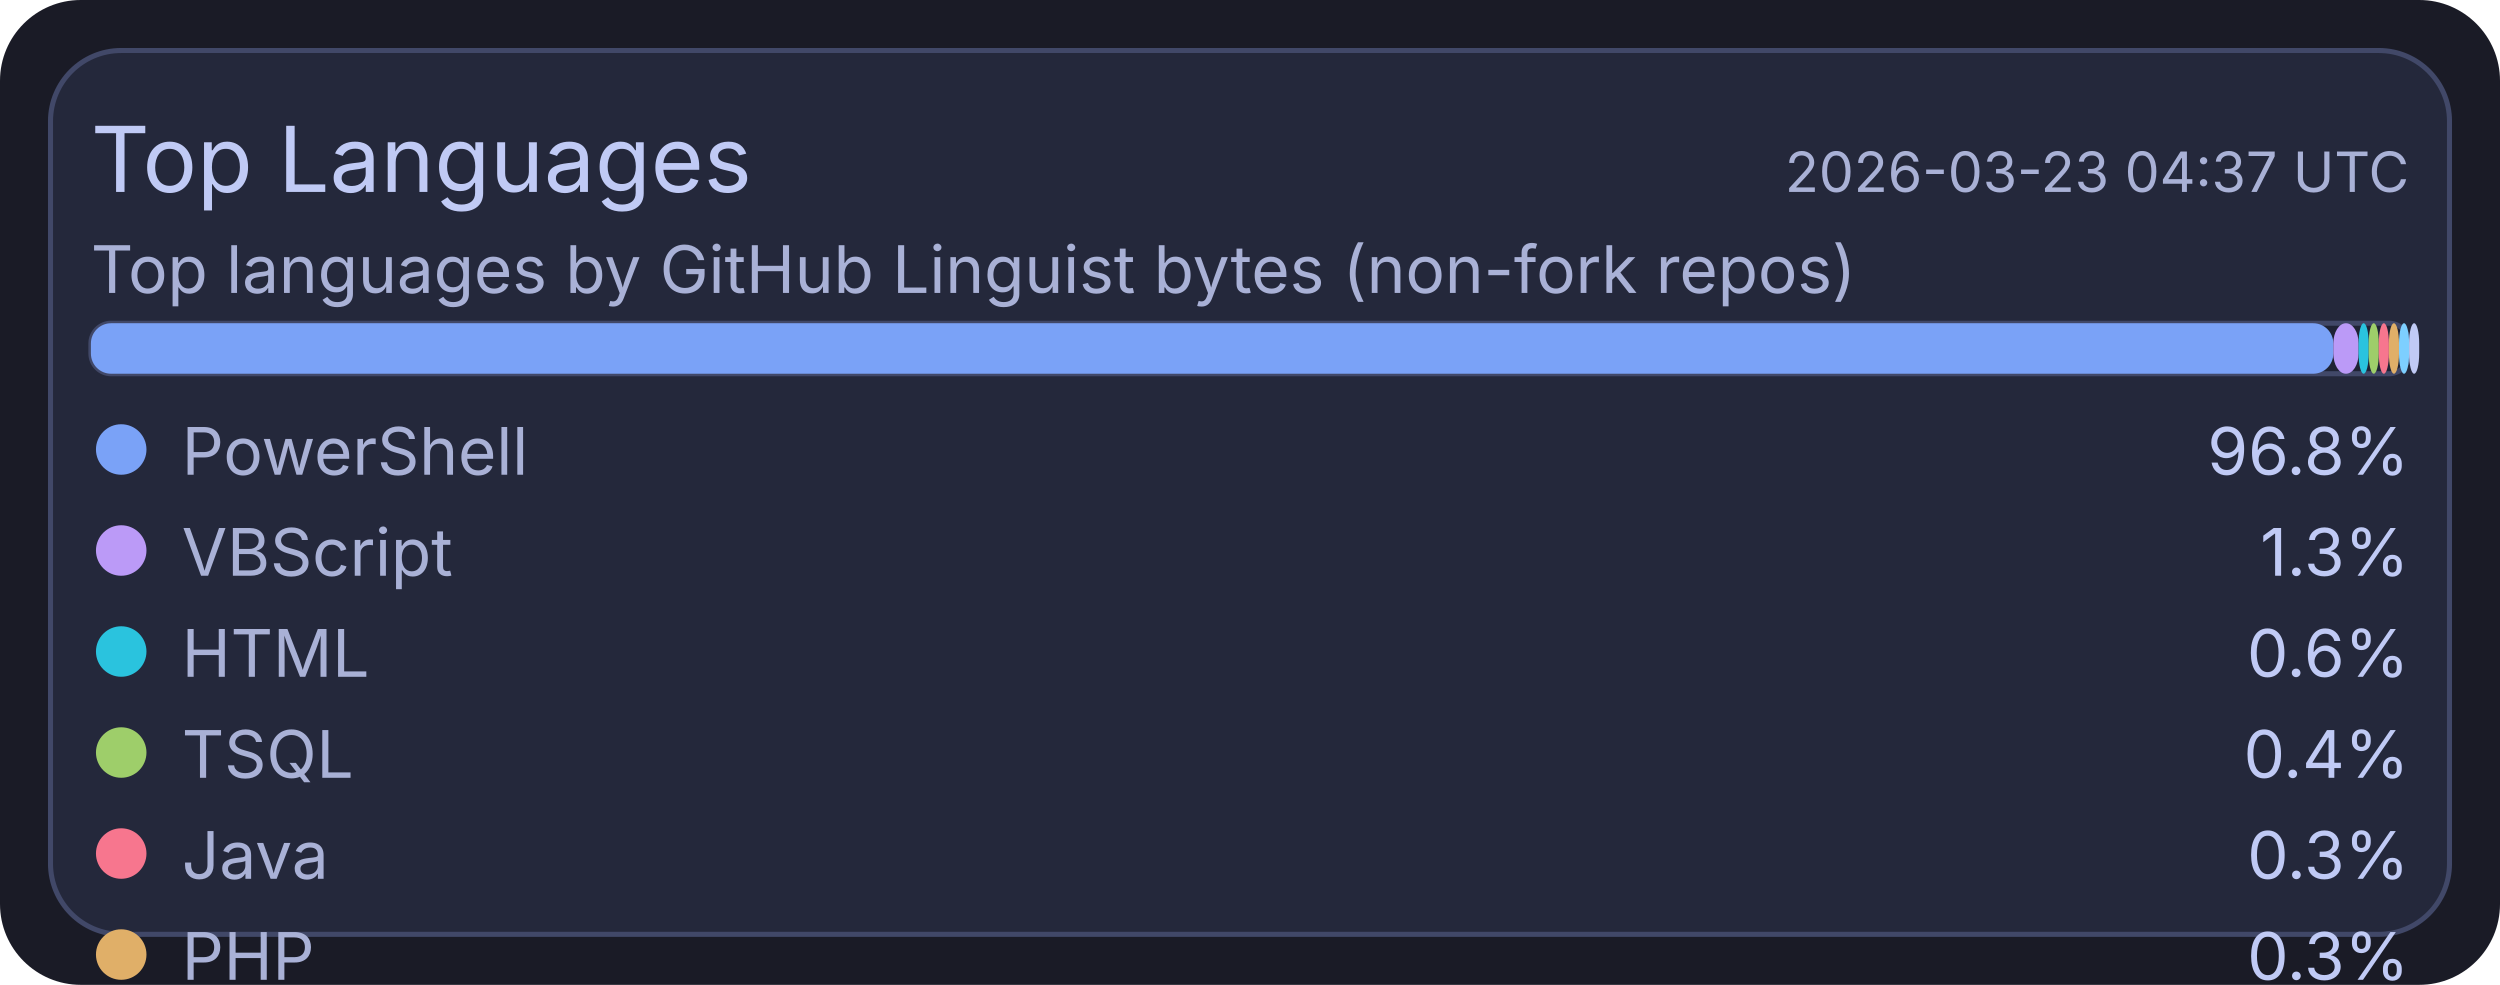
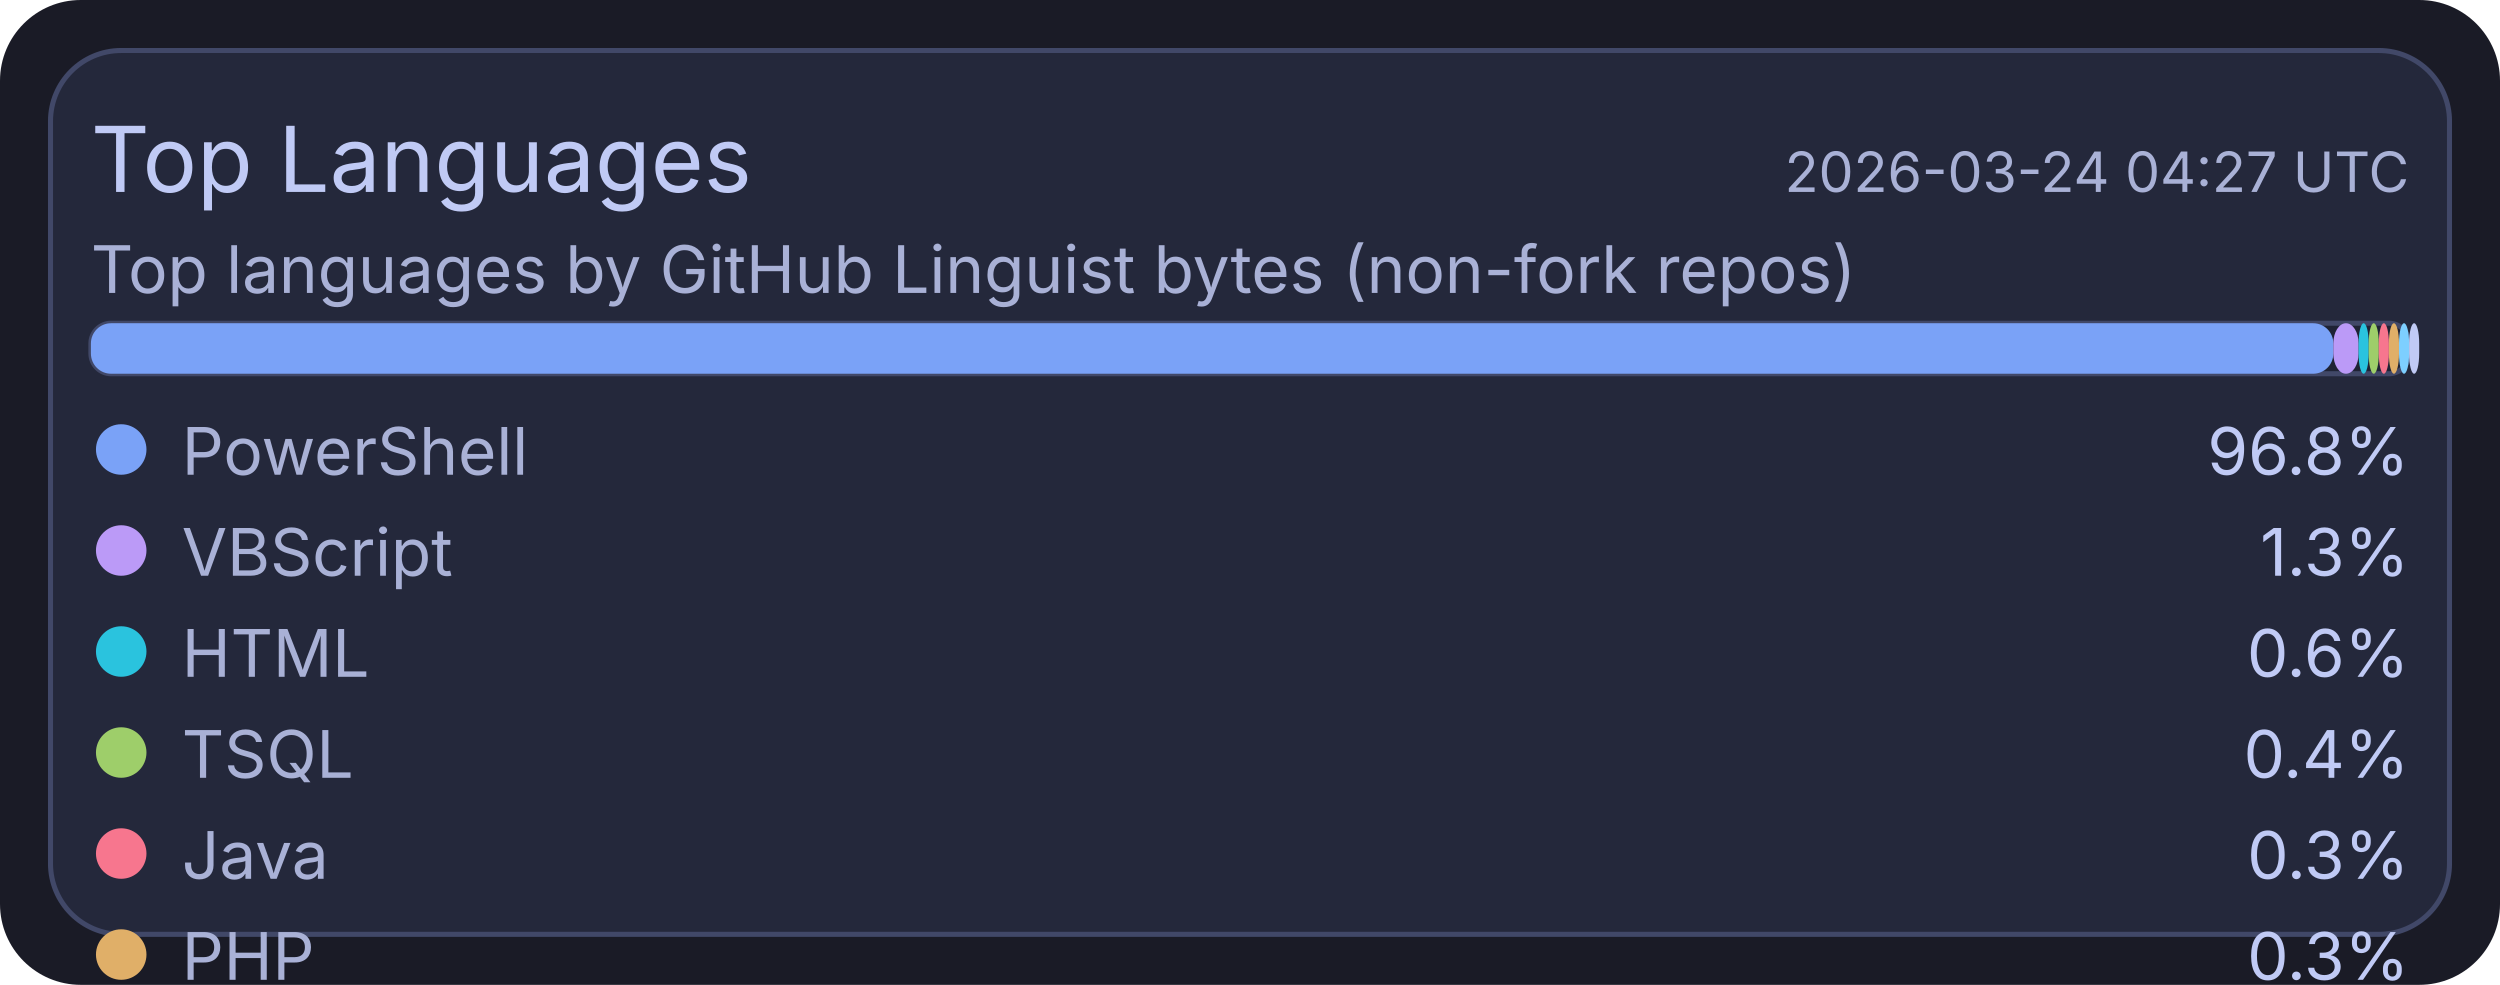
<svg xmlns="http://www.w3.org/2000/svg" width="495" height="195" viewBox="0 0 495 195">
  <rect x="0" y="0" width="495" height="195" rx="16" fill="#1a1b26" />
  <rect x="10" y="10" width="475" height="175" rx="14" fill="#24283b" stroke="#414868" stroke-width="1" />
  <text x="18" y="38" fill="#c0caf5" font-size="18" font-family="ui-sans-serif, system-ui, -apple-system, Segoe UI">Top Languages</text>
-   <text x="477" y="38" text-anchor="end" fill="#a9b1d6" font-size="11" font-family="ui-sans-serif, system-ui, -apple-system, Segoe UI">2026-03-23 04:37 UTC</text>
+   <text x="477" y="38" text-anchor="end" fill="#a9b1d6" font-size="11" font-family="ui-sans-serif, system-ui, -apple-system, Segoe UI">2026-03-24 04:27 UTC</text>
  <text x="18" y="58" fill="#a9b1d6" font-size="13" font-family="ui-sans-serif, system-ui, -apple-system, Segoe UI">Top languages by GitHub Linguist bytes (non-fork repos)</text>
  <rect x="18" y="64" width="459" height="10" rx="4" fill="#1f2335" stroke="#414868" stroke-width="1" />
  <rect x="18" y="64" width="444" height="10" rx="4" fill="#7aa2f7" />
  <rect x="462" y="64" width="5" height="10" rx="4" fill="#bb9af7" />
  <rect x="467" y="64" width="2" height="10" rx="4" fill="#2ac3de" />
  <rect x="469" y="64" width="2" height="10" rx="4" fill="#9ece6a" />
  <rect x="471" y="64" width="2" height="10" rx="4" fill="#f7768e" />
  <rect x="473" y="64" width="2" height="10" rx="4" fill="#e0af68" />
  <rect x="475" y="64" width="2" height="10" rx="4" fill="#7dcfff" />
  <rect x="477" y="64" width="2" height="10" rx="4" fill="#c0caf5" />
  <circle cx="24" cy="89" r="5" fill="#7aa2f7" />
  <text x="36" y="94" fill="#a9b1d6" font-size="13" font-family="ui-sans-serif, system-ui, -apple-system, Segoe UI">PowerShell</text>
  <text x="477" y="94" text-anchor="end" fill="#c0caf5" font-size="13" font-family="ui-sans-serif, system-ui, -apple-system, Segoe UI">96.8%</text>
  <circle cx="24" cy="109" r="5" fill="#bb9af7" />
  <text x="36" y="114" fill="#a9b1d6" font-size="13" font-family="ui-sans-serif, system-ui, -apple-system, Segoe UI">VBScript</text>
  <text x="477" y="114" text-anchor="end" fill="#c0caf5" font-size="13" font-family="ui-sans-serif, system-ui, -apple-system, Segoe UI">1.3%</text>
  <circle cx="24" cy="129" r="5" fill="#2ac3de" />
  <text x="36" y="134" fill="#a9b1d6" font-size="13" font-family="ui-sans-serif, system-ui, -apple-system, Segoe UI">HTML</text>
  <text x="477" y="134" text-anchor="end" fill="#c0caf5" font-size="13" font-family="ui-sans-serif, system-ui, -apple-system, Segoe UI">0.6%</text>
  <circle cx="24" cy="149" r="5" fill="#9ece6a" />
  <text x="36" y="154" fill="#a9b1d6" font-size="13" font-family="ui-sans-serif, system-ui, -apple-system, Segoe UI">TSQL</text>
  <text x="477" y="154" text-anchor="end" fill="#c0caf5" font-size="13" font-family="ui-sans-serif, system-ui, -apple-system, Segoe UI">0.4%</text>
  <circle cx="24" cy="169" r="5" fill="#f7768e" />
  <text x="36" y="174" fill="#a9b1d6" font-size="13" font-family="ui-sans-serif, system-ui, -apple-system, Segoe UI">Java</text>
  <text x="477" y="174" text-anchor="end" fill="#c0caf5" font-size="13" font-family="ui-sans-serif, system-ui, -apple-system, Segoe UI">0.3%</text>
  <circle cx="24" cy="189" r="5" fill="#e0af68" />
  <text x="36" y="194" fill="#a9b1d6" font-size="13" font-family="ui-sans-serif, system-ui, -apple-system, Segoe UI">PHP</text>
  <text x="477" y="194" text-anchor="end" fill="#c0caf5" font-size="13" font-family="ui-sans-serif, system-ui, -apple-system, Segoe UI">0.3%</text>
  <circle cx="24" cy="209" r="5" fill="#7dcfff" />
  <text x="36" y="214" fill="#a9b1d6" font-size="13" font-family="ui-sans-serif, system-ui, -apple-system, Segoe UI">C#</text>
  <text x="477" y="214" text-anchor="end" fill="#c0caf5" font-size="13" font-family="ui-sans-serif, system-ui, -apple-system, Segoe UI">0.2%</text>
  <circle cx="24" cy="229" r="5" fill="#c0caf5" />
  <text x="36" y="234" fill="#a9b1d6" font-size="13" font-family="ui-sans-serif, system-ui, -apple-system, Segoe UI">Python</text>
  <text x="477" y="234" text-anchor="end" fill="#c0caf5" font-size="13" font-family="ui-sans-serif, system-ui, -apple-system, Segoe UI">0.1%</text>
</svg>
